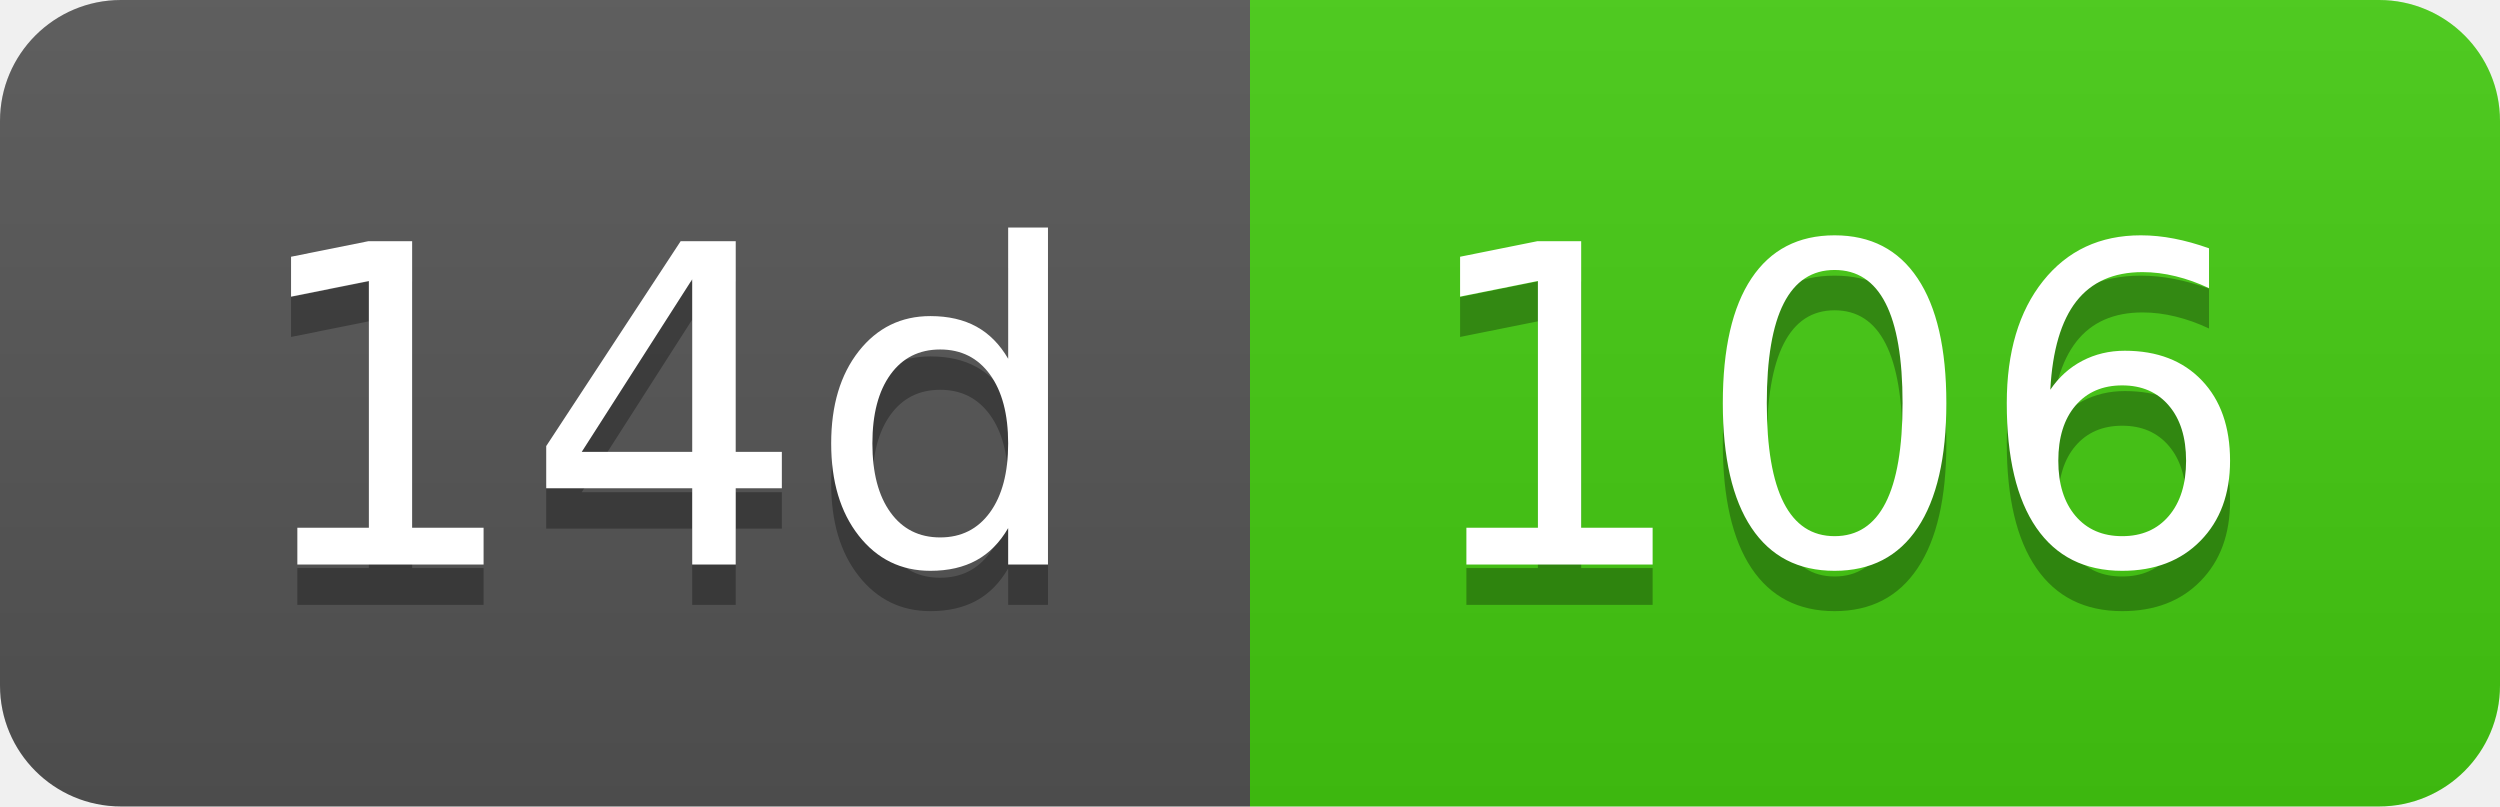
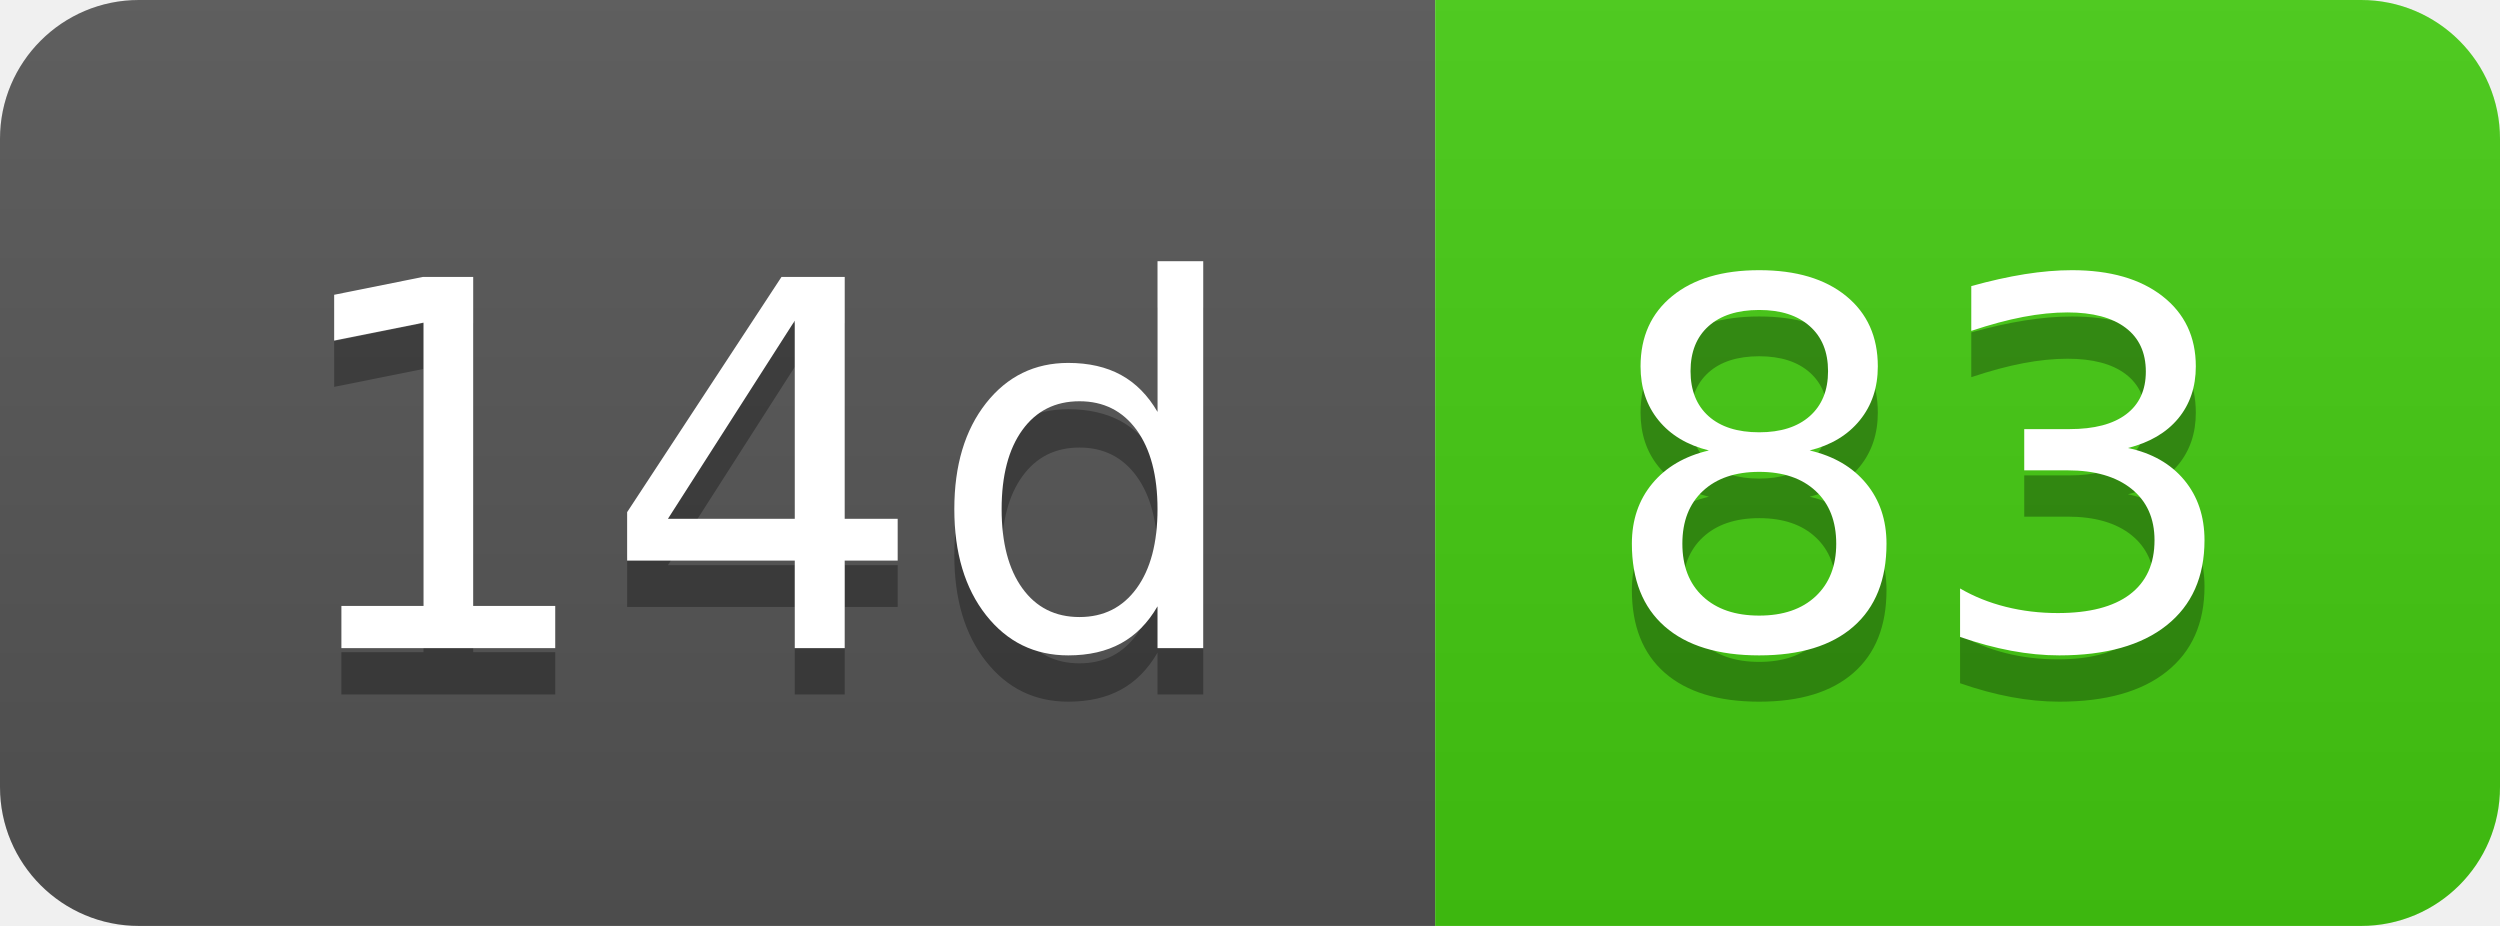
- <svg xmlns="http://www.w3.org/2000/svg" width="62" height="20" role="img" aria-label="14d: 106">
+ <svg xmlns="http://www.w3.org/2000/svg" width="54" height="20" role="img" aria-label="14d: 83">
  <linearGradient id="s" x2="0" y2="100%">
    <stop offset="0" stop-color="#bbb" stop-opacity=".1" />
    <stop offset="1" stop-opacity=".1" />
  </linearGradient>
  <clipPath id="r">
-     <rect width="62" height="20" rx="3" fill="#fff" />
+     <rect width="54" height="20" rx="3" fill="#fff" />
  </clipPath>
  <g clip-path="url(#r)">
    <rect width="31" height="20" fill="#555" />
-     <rect x="31" width="31" height="20" fill="#4c1" />
-     <rect width="62" height="20" fill="url(#s)" />
+     <rect x="31" width="23" height="20" fill="#4c1" />
+     <rect width="54" height="20" fill="url(#s)" />
  </g>
  <g fill="#fff" text-anchor="middle" font-family="Verdana,Geneva,DejaVu Sans,sans-serif" text-rendering="geometricPrecision" font-size="110">
    <text aria-hidden="true" x="165" y="150" fill="#010101" fill-opacity=".3" transform="scale(.1)" textLength="210">14d</text>
    <text x="165" y="140" transform="scale(.1)" fill="#fff" textLength="210">14d</text>
-     <text aria-hidden="true" x="455" y="150" fill="#010101" fill-opacity=".3" transform="scale(.1)" textLength="210">106</text>
-     <text x="455" y="140" transform="scale(.1)" fill="#fff" textLength="210">106</text>
+     <text aria-hidden="true" x="415" y="150" fill="#010101" fill-opacity=".3" transform="scale(.1)" textLength="130">83</text>
+     <text x="415" y="140" transform="scale(.1)" fill="#fff" textLength="130">83</text>
  </g>
</svg>
